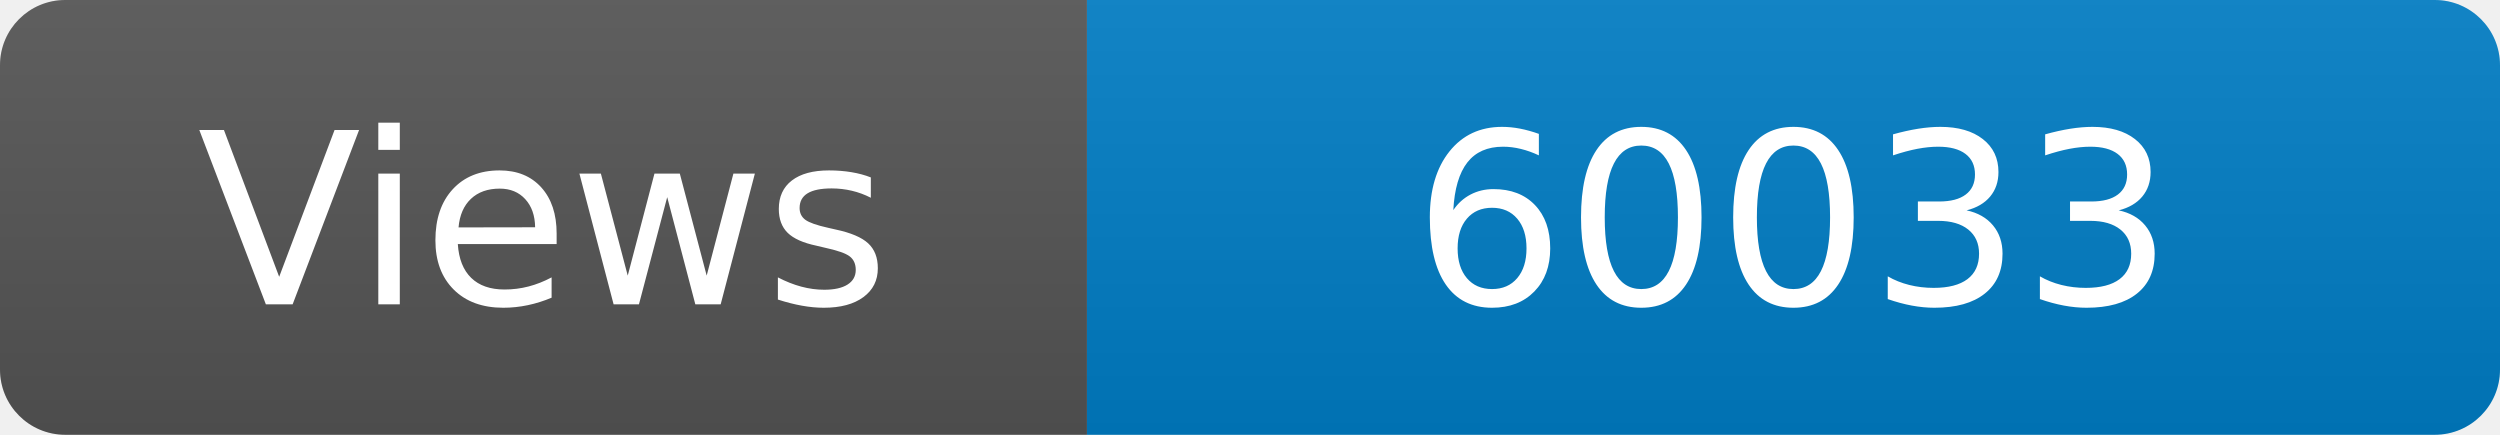
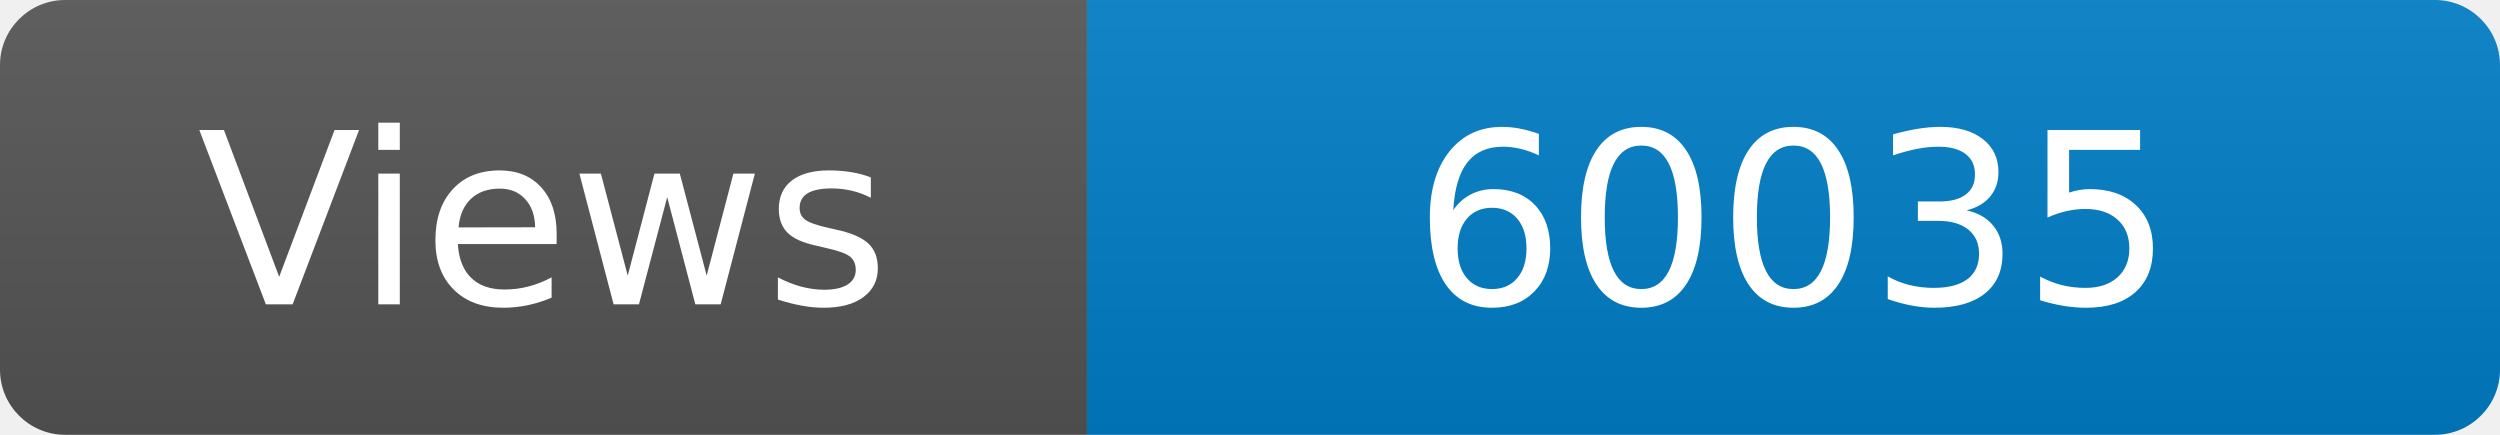
<svg xmlns="http://www.w3.org/2000/svg" width="115" height="20" role="img" aria-label="Maintained?: yes">
  <linearGradient id="s" x2="0" y2="100%">
    <stop offset="0" stop-color="#bbb" stop-opacity=".1" />
    <stop offset="1" stop-opacity=".1" />
  </linearGradient>
  <clipPath id="r">
    <rect width="115" height="20" rx="3" fill="#fff" />
  </clipPath>
  <g clip-path="url(#r)">
    <rect width="50" height="20" fill="#555" />
    <rect x="50" width="160" height="20" fill="#007ec6" />
    <rect width="115" height="20" fill="url(#s)" />
  </g>
  <g fill="#fff" text-anchor="middle" font-family="Verdana,Geneva,DejaVu Sans,sans-serif" font-size="110">
    <text x="250" y="140" transform="scale(.1)" fill="#fff">Views</text>
-     <text x="825" y="140" transform="scale(.1)" fill="#fff">60033</text>
+     <text x="825" y="140" transform="scale(.1)" fill="#fff">60035</text>
  </g>
</svg>
